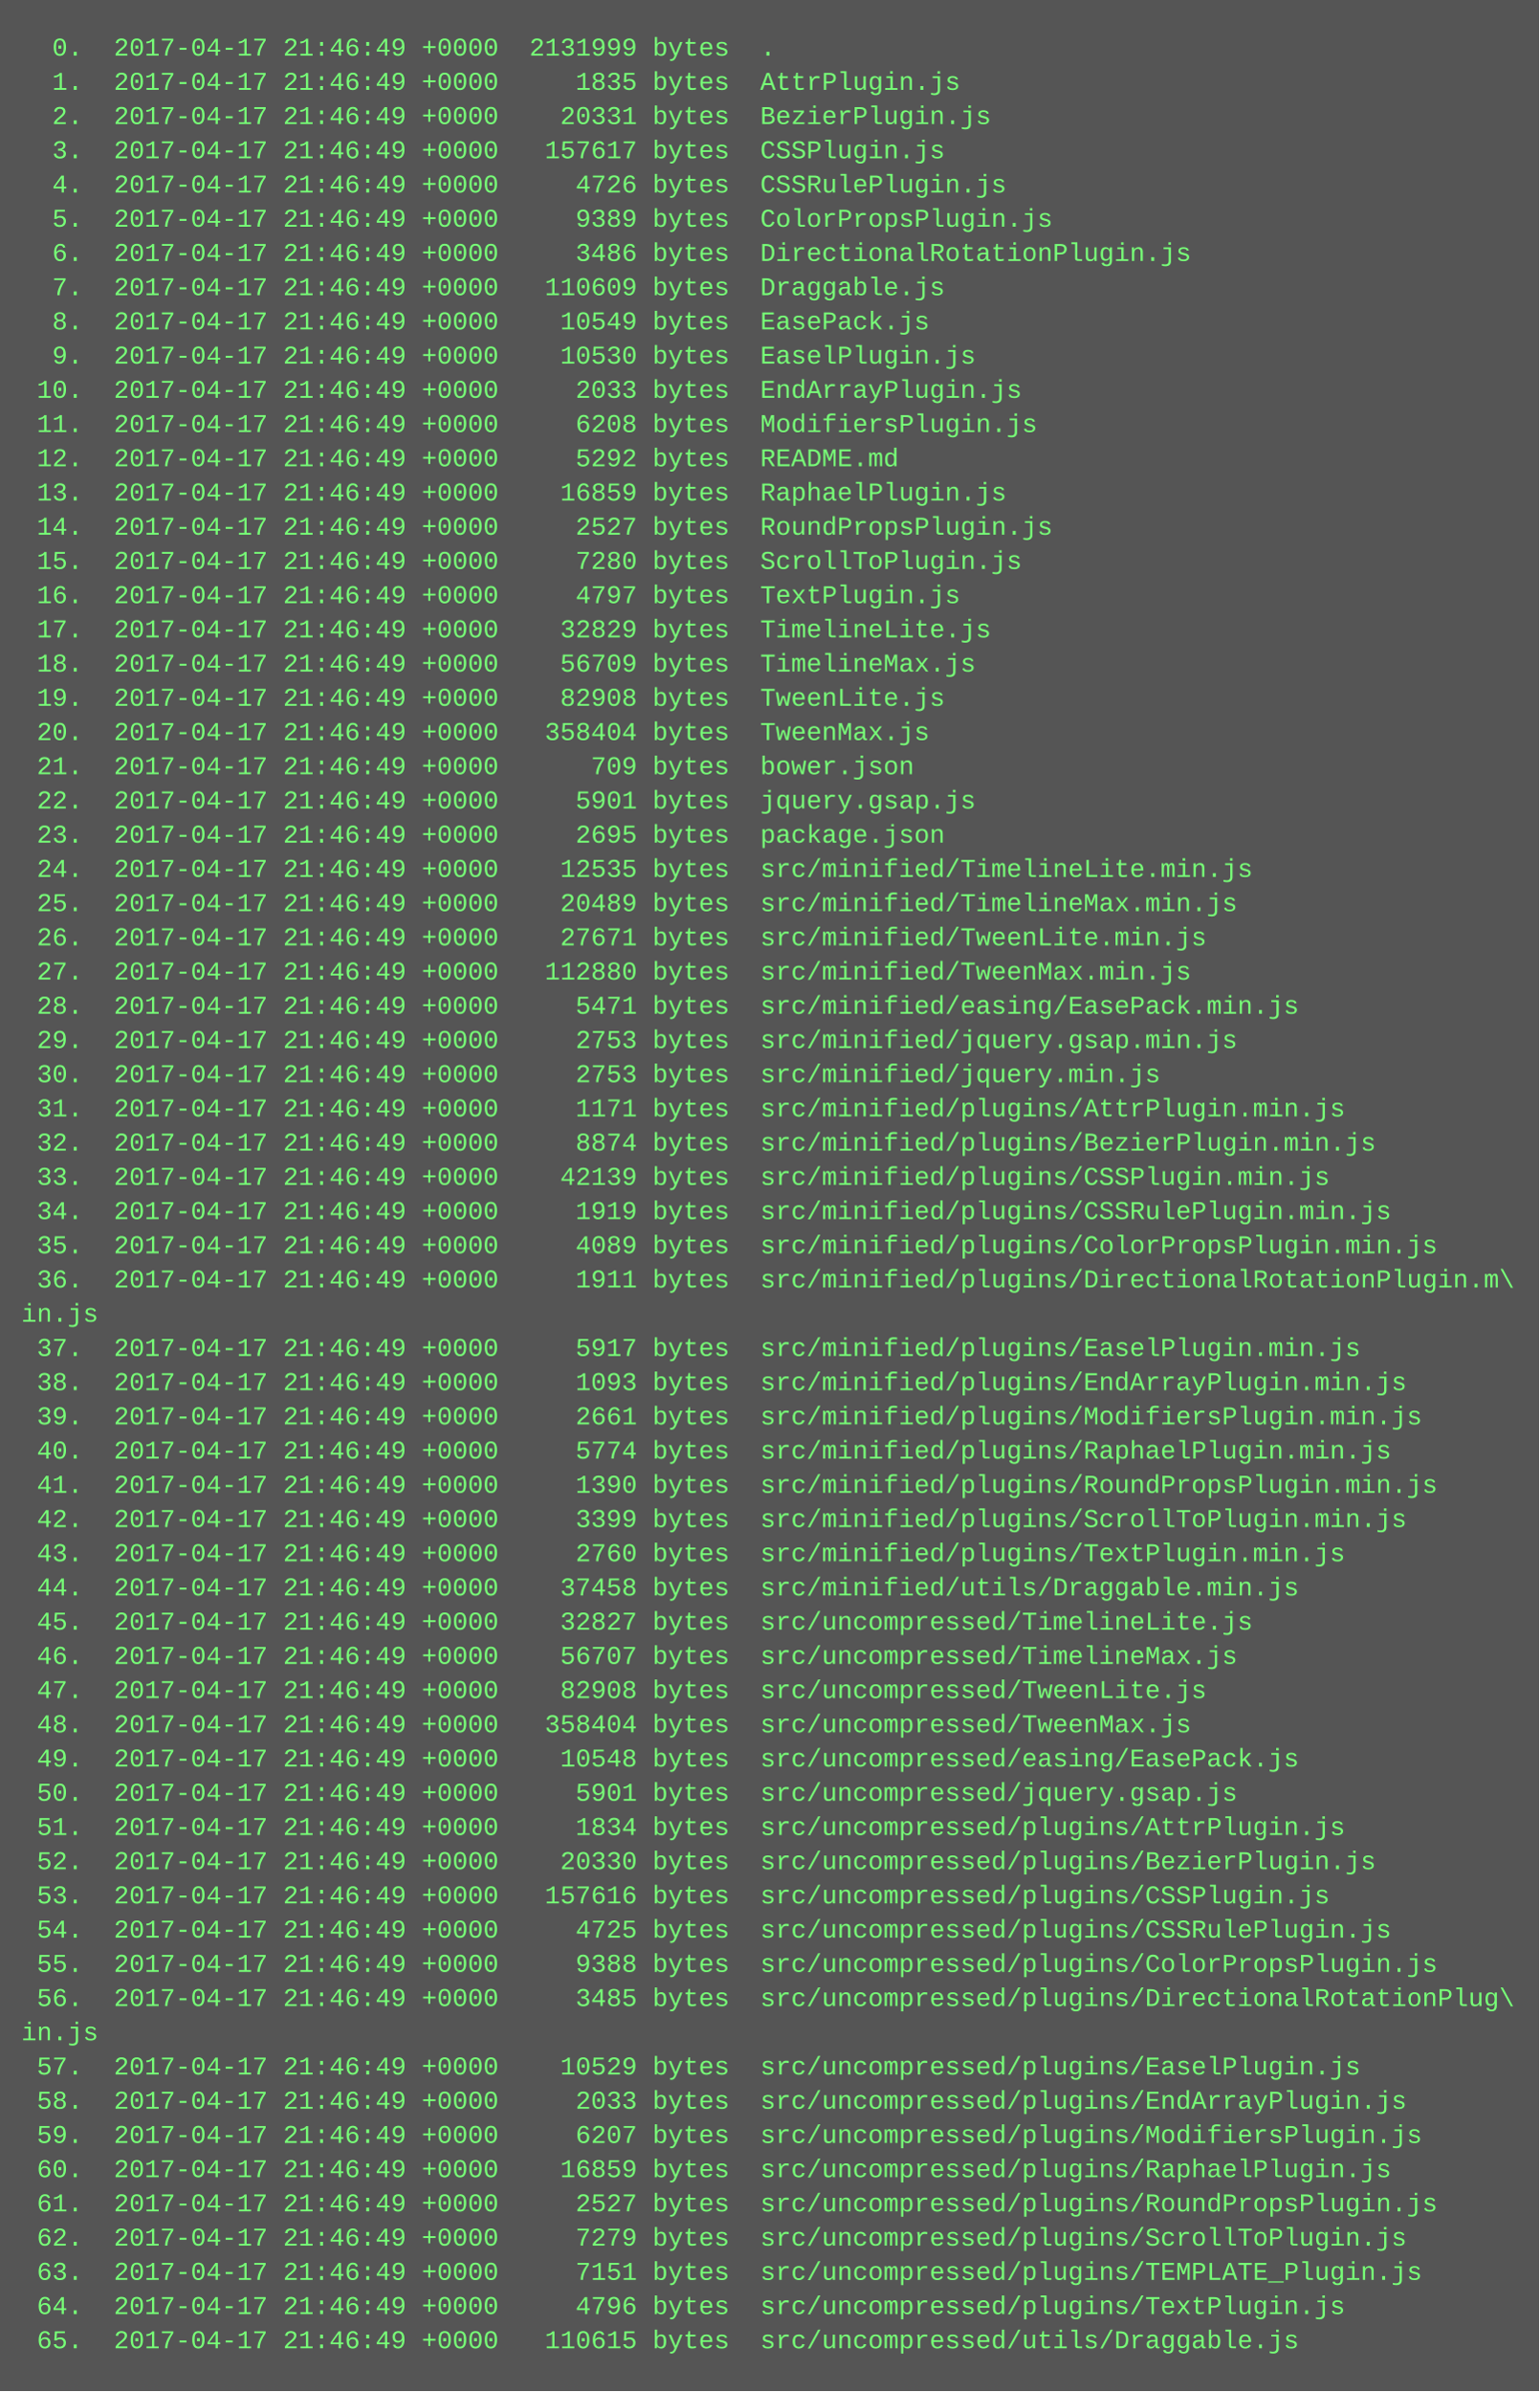
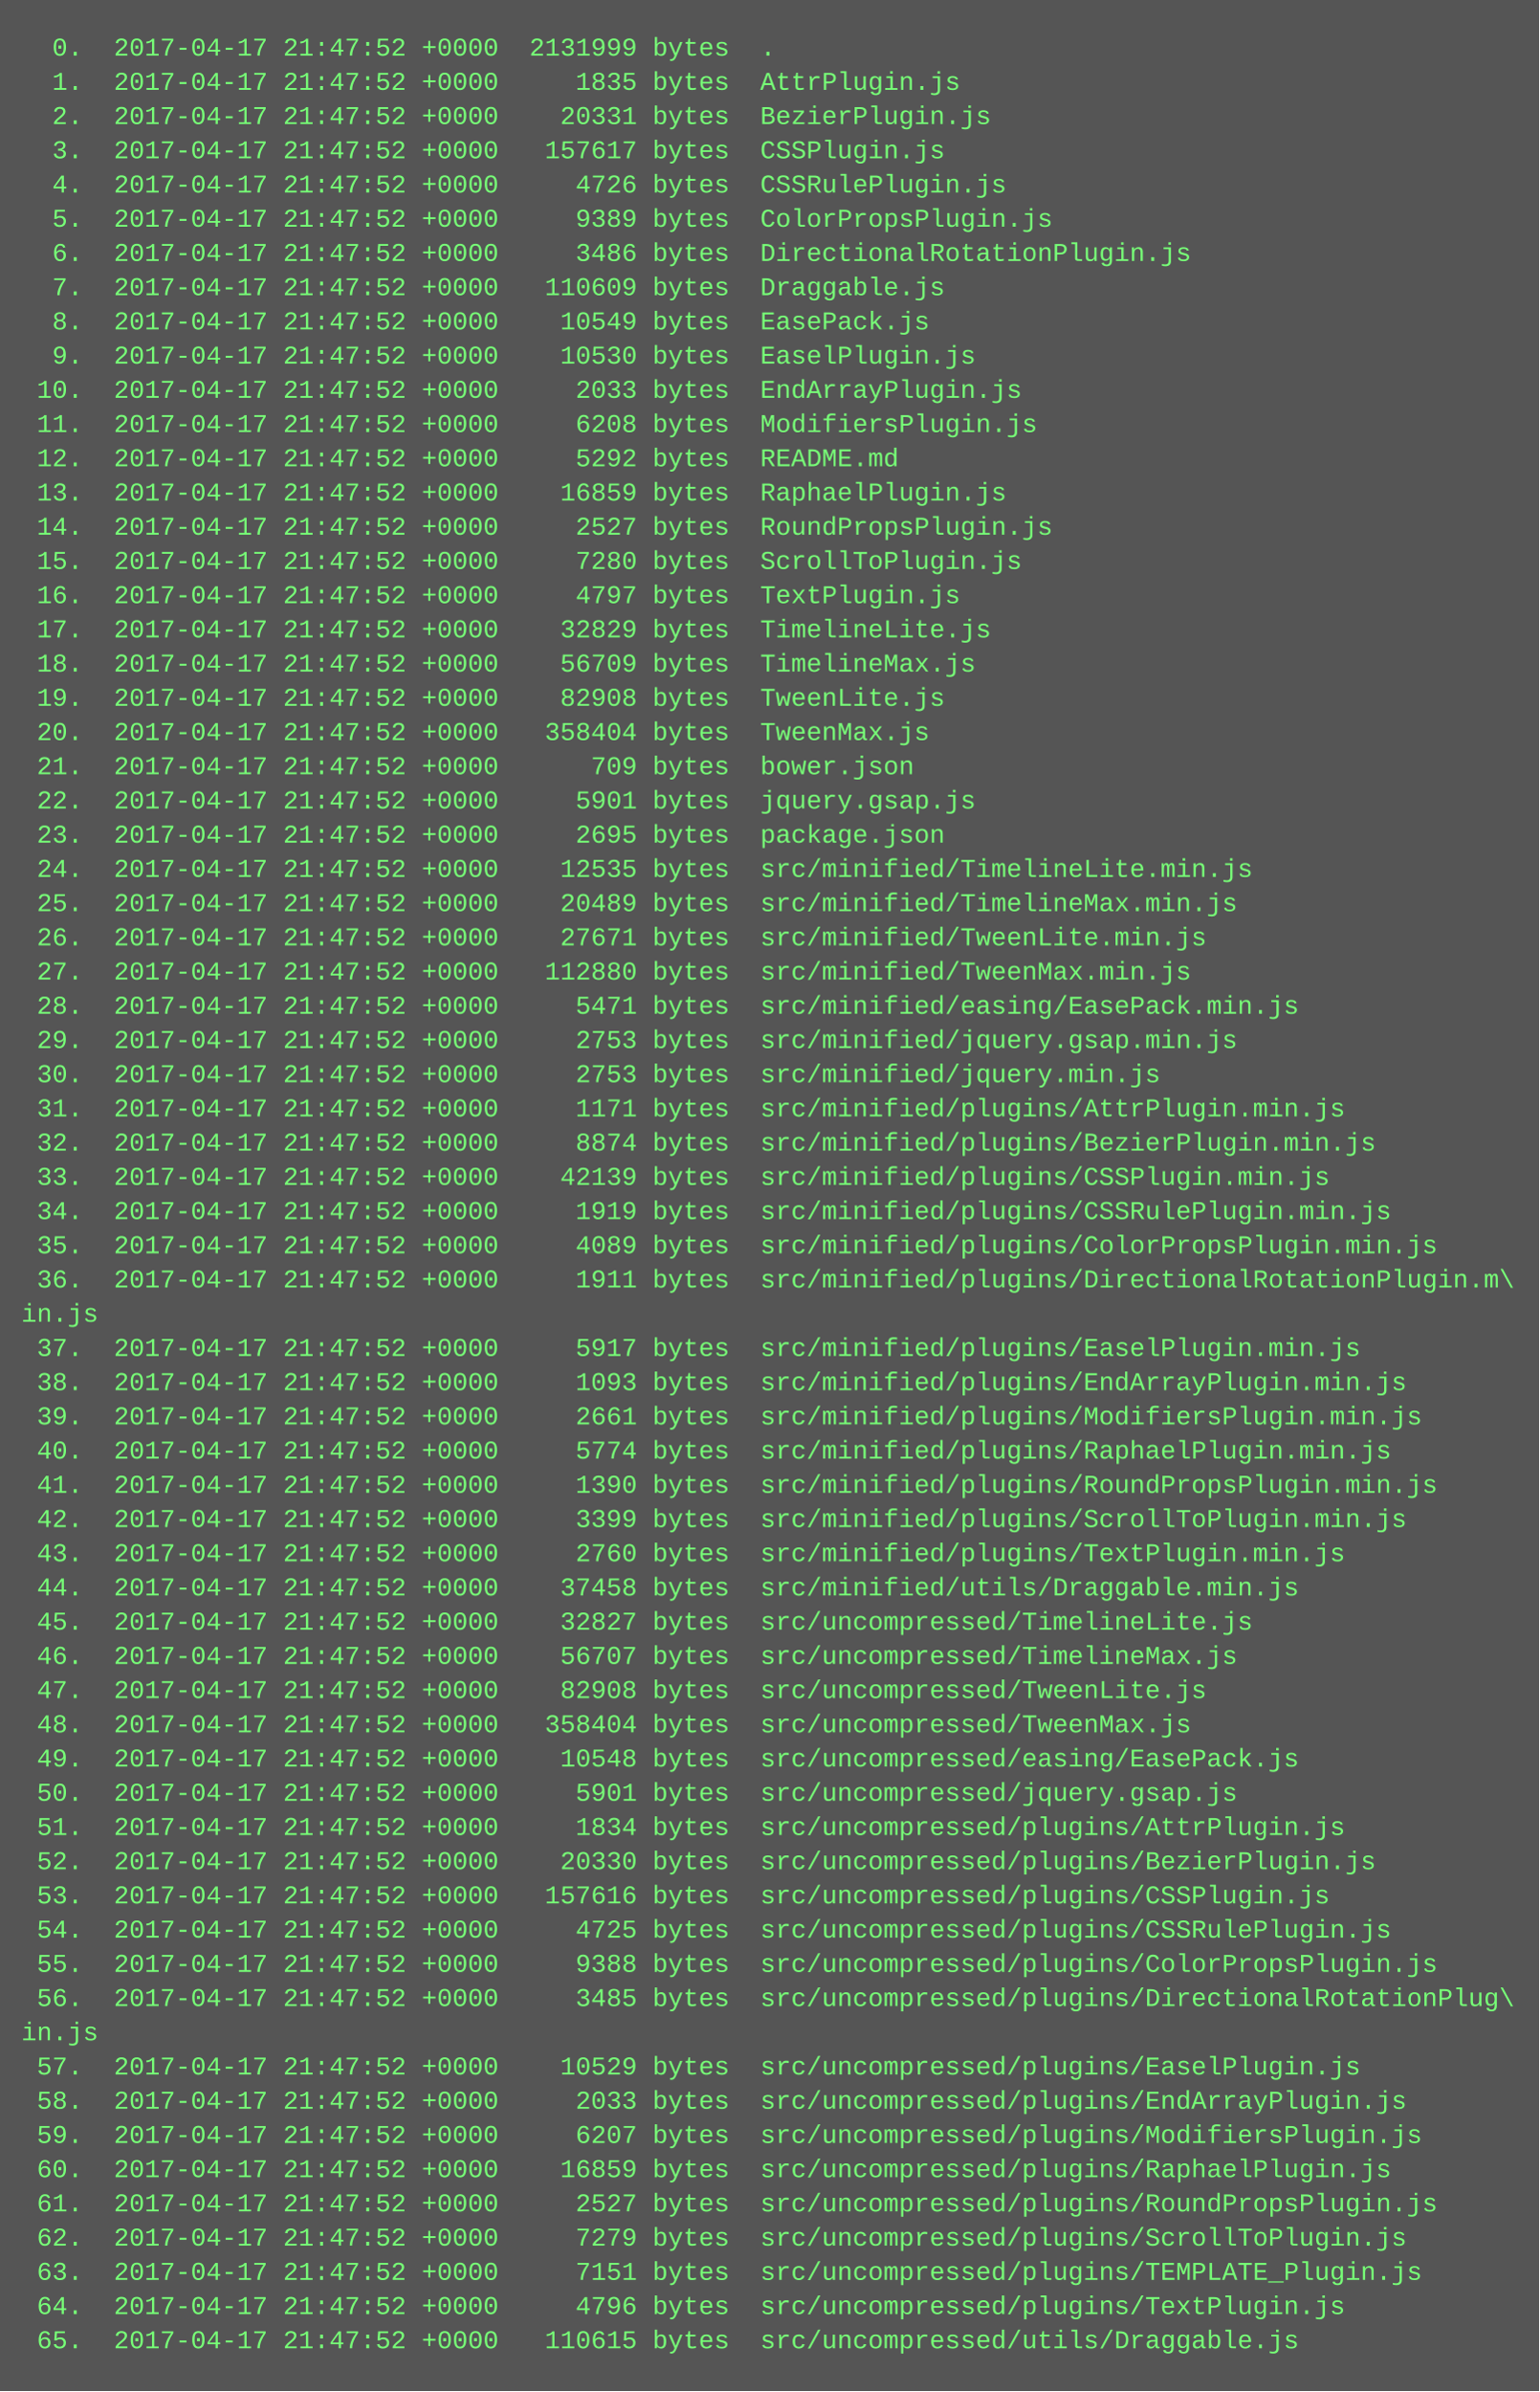
<svg xmlns="http://www.w3.org/2000/svg" height="1118" width="720">
  <rect height="1118" fill="#555" width="720" />
  <text fill="#7f7" font-family="Courier New" font-size="12" xml:space="preserve">
-     <tspan x="10" y="26">  0.  2017-04-17 21:46:49 +0000  2131999 bytes  .</tspan>
-     <tspan x="10" y="42">  1.  2017-04-17 21:46:49 +0000     1835 bytes  AttrPlugin.js</tspan>
-     <tspan x="10" y="58">  2.  2017-04-17 21:46:49 +0000    20331 bytes  BezierPlugin.js</tspan>
-     <tspan x="10" y="74">  3.  2017-04-17 21:46:49 +0000   157617 bytes  CSSPlugin.js</tspan>
-     <tspan x="10" y="90">  4.  2017-04-17 21:46:49 +0000     4726 bytes  CSSRulePlugin.js</tspan>
-     <tspan x="10" y="106">  5.  2017-04-17 21:46:49 +0000     9389 bytes  ColorPropsPlugin.js</tspan>
-     <tspan x="10" y="122">  6.  2017-04-17 21:46:49 +0000     3486 bytes  DirectionalRotationPlugin.js</tspan>
-     <tspan x="10" y="138">  7.  2017-04-17 21:46:49 +0000   110609 bytes  Draggable.js</tspan>
-     <tspan x="10" y="154">  8.  2017-04-17 21:46:49 +0000    10549 bytes  EasePack.js</tspan>
-     <tspan x="10" y="170">  9.  2017-04-17 21:46:49 +0000    10530 bytes  EaselPlugin.js</tspan>
-     <tspan x="10" y="186"> 10.  2017-04-17 21:46:49 +0000     2033 bytes  EndArrayPlugin.js</tspan>
-     <tspan x="10" y="202"> 11.  2017-04-17 21:46:49 +0000     6208 bytes  ModifiersPlugin.js</tspan>
-     <tspan x="10" y="218"> 12.  2017-04-17 21:46:49 +0000     5292 bytes  README.md</tspan>
-     <tspan x="10" y="234"> 13.  2017-04-17 21:46:49 +0000    16859 bytes  RaphaelPlugin.js</tspan>
-     <tspan x="10" y="250"> 14.  2017-04-17 21:46:49 +0000     2527 bytes  RoundPropsPlugin.js</tspan>
-     <tspan x="10" y="266"> 15.  2017-04-17 21:46:49 +0000     7280 bytes  ScrollToPlugin.js</tspan>
-     <tspan x="10" y="282"> 16.  2017-04-17 21:46:49 +0000     4797 bytes  TextPlugin.js</tspan>
-     <tspan x="10" y="298"> 17.  2017-04-17 21:46:49 +0000    32829 bytes  TimelineLite.js</tspan>
-     <tspan x="10" y="314"> 18.  2017-04-17 21:46:49 +0000    56709 bytes  TimelineMax.js</tspan>
-     <tspan x="10" y="330"> 19.  2017-04-17 21:46:49 +0000    82908 bytes  TweenLite.js</tspan>
-     <tspan x="10" y="346"> 20.  2017-04-17 21:46:49 +0000   358404 bytes  TweenMax.js</tspan>
-     <tspan x="10" y="362"> 21.  2017-04-17 21:46:49 +0000      709 bytes  bower.json</tspan>
-     <tspan x="10" y="378"> 22.  2017-04-17 21:46:49 +0000     5901 bytes  jquery.gsap.js</tspan>
-     <tspan x="10" y="394"> 23.  2017-04-17 21:46:49 +0000     2695 bytes  package.json</tspan>
-     <tspan x="10" y="410"> 24.  2017-04-17 21:46:49 +0000    12535 bytes  src/minified/TimelineLite.min.js</tspan>
-     <tspan x="10" y="426"> 25.  2017-04-17 21:46:49 +0000    20489 bytes  src/minified/TimelineMax.min.js</tspan>
-     <tspan x="10" y="442"> 26.  2017-04-17 21:46:49 +0000    27671 bytes  src/minified/TweenLite.min.js</tspan>
-     <tspan x="10" y="458"> 27.  2017-04-17 21:46:49 +0000   112880 bytes  src/minified/TweenMax.min.js</tspan>
-     <tspan x="10" y="474"> 28.  2017-04-17 21:46:49 +0000     5471 bytes  src/minified/easing/EasePack.min.js</tspan>
-     <tspan x="10" y="490"> 29.  2017-04-17 21:46:49 +0000     2753 bytes  src/minified/jquery.gsap.min.js</tspan>
-     <tspan x="10" y="506"> 30.  2017-04-17 21:46:49 +0000     2753 bytes  src/minified/jquery.min.js</tspan>
-     <tspan x="10" y="522"> 31.  2017-04-17 21:46:49 +0000     1171 bytes  src/minified/plugins/AttrPlugin.min.js</tspan>
-     <tspan x="10" y="538"> 32.  2017-04-17 21:46:49 +0000     8874 bytes  src/minified/plugins/BezierPlugin.min.js</tspan>
-     <tspan x="10" y="554"> 33.  2017-04-17 21:46:49 +0000    42139 bytes  src/minified/plugins/CSSPlugin.min.js</tspan>
-     <tspan x="10" y="570"> 34.  2017-04-17 21:46:49 +0000     1919 bytes  src/minified/plugins/CSSRulePlugin.min.js</tspan>
-     <tspan x="10" y="586"> 35.  2017-04-17 21:46:49 +0000     4089 bytes  src/minified/plugins/ColorPropsPlugin.min.js</tspan>
-     <tspan x="10" y="602"> 36.  2017-04-17 21:46:49 +0000     1911 bytes  src/minified/plugins/DirectionalRotationPlugin.m\</tspan>
+     <tspan x="10" y="26">  0.  2017-04-17 21:47:52 +0000  2131999 bytes  .</tspan>
+     <tspan x="10" y="42">  1.  2017-04-17 21:47:52 +0000     1835 bytes  AttrPlugin.js</tspan>
+     <tspan x="10" y="58">  2.  2017-04-17 21:47:52 +0000    20331 bytes  BezierPlugin.js</tspan>
+     <tspan x="10" y="74">  3.  2017-04-17 21:47:52 +0000   157617 bytes  CSSPlugin.js</tspan>
+     <tspan x="10" y="90">  4.  2017-04-17 21:47:52 +0000     4726 bytes  CSSRulePlugin.js</tspan>
+     <tspan x="10" y="106">  5.  2017-04-17 21:47:52 +0000     9389 bytes  ColorPropsPlugin.js</tspan>
+     <tspan x="10" y="122">  6.  2017-04-17 21:47:52 +0000     3486 bytes  DirectionalRotationPlugin.js</tspan>
+     <tspan x="10" y="138">  7.  2017-04-17 21:47:52 +0000   110609 bytes  Draggable.js</tspan>
+     <tspan x="10" y="154">  8.  2017-04-17 21:47:52 +0000    10549 bytes  EasePack.js</tspan>
+     <tspan x="10" y="170">  9.  2017-04-17 21:47:52 +0000    10530 bytes  EaselPlugin.js</tspan>
+     <tspan x="10" y="186"> 10.  2017-04-17 21:47:52 +0000     2033 bytes  EndArrayPlugin.js</tspan>
+     <tspan x="10" y="202"> 11.  2017-04-17 21:47:52 +0000     6208 bytes  ModifiersPlugin.js</tspan>
+     <tspan x="10" y="218"> 12.  2017-04-17 21:47:52 +0000     5292 bytes  README.md</tspan>
+     <tspan x="10" y="234"> 13.  2017-04-17 21:47:52 +0000    16859 bytes  RaphaelPlugin.js</tspan>
+     <tspan x="10" y="250"> 14.  2017-04-17 21:47:52 +0000     2527 bytes  RoundPropsPlugin.js</tspan>
+     <tspan x="10" y="266"> 15.  2017-04-17 21:47:52 +0000     7280 bytes  ScrollToPlugin.js</tspan>
+     <tspan x="10" y="282"> 16.  2017-04-17 21:47:52 +0000     4797 bytes  TextPlugin.js</tspan>
+     <tspan x="10" y="298"> 17.  2017-04-17 21:47:52 +0000    32829 bytes  TimelineLite.js</tspan>
+     <tspan x="10" y="314"> 18.  2017-04-17 21:47:52 +0000    56709 bytes  TimelineMax.js</tspan>
+     <tspan x="10" y="330"> 19.  2017-04-17 21:47:52 +0000    82908 bytes  TweenLite.js</tspan>
+     <tspan x="10" y="346"> 20.  2017-04-17 21:47:52 +0000   358404 bytes  TweenMax.js</tspan>
+     <tspan x="10" y="362"> 21.  2017-04-17 21:47:52 +0000      709 bytes  bower.json</tspan>
+     <tspan x="10" y="378"> 22.  2017-04-17 21:47:52 +0000     5901 bytes  jquery.gsap.js</tspan>
+     <tspan x="10" y="394"> 23.  2017-04-17 21:47:52 +0000     2695 bytes  package.json</tspan>
+     <tspan x="10" y="410"> 24.  2017-04-17 21:47:52 +0000    12535 bytes  src/minified/TimelineLite.min.js</tspan>
+     <tspan x="10" y="426"> 25.  2017-04-17 21:47:52 +0000    20489 bytes  src/minified/TimelineMax.min.js</tspan>
+     <tspan x="10" y="442"> 26.  2017-04-17 21:47:52 +0000    27671 bytes  src/minified/TweenLite.min.js</tspan>
+     <tspan x="10" y="458"> 27.  2017-04-17 21:47:52 +0000   112880 bytes  src/minified/TweenMax.min.js</tspan>
+     <tspan x="10" y="474"> 28.  2017-04-17 21:47:52 +0000     5471 bytes  src/minified/easing/EasePack.min.js</tspan>
+     <tspan x="10" y="490"> 29.  2017-04-17 21:47:52 +0000     2753 bytes  src/minified/jquery.gsap.min.js</tspan>
+     <tspan x="10" y="506"> 30.  2017-04-17 21:47:52 +0000     2753 bytes  src/minified/jquery.min.js</tspan>
+     <tspan x="10" y="522"> 31.  2017-04-17 21:47:52 +0000     1171 bytes  src/minified/plugins/AttrPlugin.min.js</tspan>
+     <tspan x="10" y="538"> 32.  2017-04-17 21:47:52 +0000     8874 bytes  src/minified/plugins/BezierPlugin.min.js</tspan>
+     <tspan x="10" y="554"> 33.  2017-04-17 21:47:52 +0000    42139 bytes  src/minified/plugins/CSSPlugin.min.js</tspan>
+     <tspan x="10" y="570"> 34.  2017-04-17 21:47:52 +0000     1919 bytes  src/minified/plugins/CSSRulePlugin.min.js</tspan>
+     <tspan x="10" y="586"> 35.  2017-04-17 21:47:52 +0000     4089 bytes  src/minified/plugins/ColorPropsPlugin.min.js</tspan>
+     <tspan x="10" y="602"> 36.  2017-04-17 21:47:52 +0000     1911 bytes  src/minified/plugins/DirectionalRotationPlugin.m\</tspan>
    <tspan x="10" y="618">in.js</tspan>
-     <tspan x="10" y="634"> 37.  2017-04-17 21:46:49 +0000     5917 bytes  src/minified/plugins/EaselPlugin.min.js</tspan>
-     <tspan x="10" y="650"> 38.  2017-04-17 21:46:49 +0000     1093 bytes  src/minified/plugins/EndArrayPlugin.min.js</tspan>
-     <tspan x="10" y="666"> 39.  2017-04-17 21:46:49 +0000     2661 bytes  src/minified/plugins/ModifiersPlugin.min.js</tspan>
-     <tspan x="10" y="682"> 40.  2017-04-17 21:46:49 +0000     5774 bytes  src/minified/plugins/RaphaelPlugin.min.js</tspan>
-     <tspan x="10" y="698"> 41.  2017-04-17 21:46:49 +0000     1390 bytes  src/minified/plugins/RoundPropsPlugin.min.js</tspan>
-     <tspan x="10" y="714"> 42.  2017-04-17 21:46:49 +0000     3399 bytes  src/minified/plugins/ScrollToPlugin.min.js</tspan>
-     <tspan x="10" y="730"> 43.  2017-04-17 21:46:49 +0000     2760 bytes  src/minified/plugins/TextPlugin.min.js</tspan>
-     <tspan x="10" y="746"> 44.  2017-04-17 21:46:49 +0000    37458 bytes  src/minified/utils/Draggable.min.js</tspan>
-     <tspan x="10" y="762"> 45.  2017-04-17 21:46:49 +0000    32827 bytes  src/uncompressed/TimelineLite.js</tspan>
-     <tspan x="10" y="778"> 46.  2017-04-17 21:46:49 +0000    56707 bytes  src/uncompressed/TimelineMax.js</tspan>
-     <tspan x="10" y="794"> 47.  2017-04-17 21:46:49 +0000    82908 bytes  src/uncompressed/TweenLite.js</tspan>
-     <tspan x="10" y="810"> 48.  2017-04-17 21:46:49 +0000   358404 bytes  src/uncompressed/TweenMax.js</tspan>
-     <tspan x="10" y="826"> 49.  2017-04-17 21:46:49 +0000    10548 bytes  src/uncompressed/easing/EasePack.js</tspan>
-     <tspan x="10" y="842"> 50.  2017-04-17 21:46:49 +0000     5901 bytes  src/uncompressed/jquery.gsap.js</tspan>
-     <tspan x="10" y="858"> 51.  2017-04-17 21:46:49 +0000     1834 bytes  src/uncompressed/plugins/AttrPlugin.js</tspan>
-     <tspan x="10" y="874"> 52.  2017-04-17 21:46:49 +0000    20330 bytes  src/uncompressed/plugins/BezierPlugin.js</tspan>
-     <tspan x="10" y="890"> 53.  2017-04-17 21:46:49 +0000   157616 bytes  src/uncompressed/plugins/CSSPlugin.js</tspan>
-     <tspan x="10" y="906"> 54.  2017-04-17 21:46:49 +0000     4725 bytes  src/uncompressed/plugins/CSSRulePlugin.js</tspan>
-     <tspan x="10" y="922"> 55.  2017-04-17 21:46:49 +0000     9388 bytes  src/uncompressed/plugins/ColorPropsPlugin.js</tspan>
-     <tspan x="10" y="938"> 56.  2017-04-17 21:46:49 +0000     3485 bytes  src/uncompressed/plugins/DirectionalRotationPlug\</tspan>
+     <tspan x="10" y="634"> 37.  2017-04-17 21:47:52 +0000     5917 bytes  src/minified/plugins/EaselPlugin.min.js</tspan>
+     <tspan x="10" y="650"> 38.  2017-04-17 21:47:52 +0000     1093 bytes  src/minified/plugins/EndArrayPlugin.min.js</tspan>
+     <tspan x="10" y="666"> 39.  2017-04-17 21:47:52 +0000     2661 bytes  src/minified/plugins/ModifiersPlugin.min.js</tspan>
+     <tspan x="10" y="682"> 40.  2017-04-17 21:47:52 +0000     5774 bytes  src/minified/plugins/RaphaelPlugin.min.js</tspan>
+     <tspan x="10" y="698"> 41.  2017-04-17 21:47:52 +0000     1390 bytes  src/minified/plugins/RoundPropsPlugin.min.js</tspan>
+     <tspan x="10" y="714"> 42.  2017-04-17 21:47:52 +0000     3399 bytes  src/minified/plugins/ScrollToPlugin.min.js</tspan>
+     <tspan x="10" y="730"> 43.  2017-04-17 21:47:52 +0000     2760 bytes  src/minified/plugins/TextPlugin.min.js</tspan>
+     <tspan x="10" y="746"> 44.  2017-04-17 21:47:52 +0000    37458 bytes  src/minified/utils/Draggable.min.js</tspan>
+     <tspan x="10" y="762"> 45.  2017-04-17 21:47:52 +0000    32827 bytes  src/uncompressed/TimelineLite.js</tspan>
+     <tspan x="10" y="778"> 46.  2017-04-17 21:47:52 +0000    56707 bytes  src/uncompressed/TimelineMax.js</tspan>
+     <tspan x="10" y="794"> 47.  2017-04-17 21:47:52 +0000    82908 bytes  src/uncompressed/TweenLite.js</tspan>
+     <tspan x="10" y="810"> 48.  2017-04-17 21:47:52 +0000   358404 bytes  src/uncompressed/TweenMax.js</tspan>
+     <tspan x="10" y="826"> 49.  2017-04-17 21:47:52 +0000    10548 bytes  src/uncompressed/easing/EasePack.js</tspan>
+     <tspan x="10" y="842"> 50.  2017-04-17 21:47:52 +0000     5901 bytes  src/uncompressed/jquery.gsap.js</tspan>
+     <tspan x="10" y="858"> 51.  2017-04-17 21:47:52 +0000     1834 bytes  src/uncompressed/plugins/AttrPlugin.js</tspan>
+     <tspan x="10" y="874"> 52.  2017-04-17 21:47:52 +0000    20330 bytes  src/uncompressed/plugins/BezierPlugin.js</tspan>
+     <tspan x="10" y="890"> 53.  2017-04-17 21:47:52 +0000   157616 bytes  src/uncompressed/plugins/CSSPlugin.js</tspan>
+     <tspan x="10" y="906"> 54.  2017-04-17 21:47:52 +0000     4725 bytes  src/uncompressed/plugins/CSSRulePlugin.js</tspan>
+     <tspan x="10" y="922"> 55.  2017-04-17 21:47:52 +0000     9388 bytes  src/uncompressed/plugins/ColorPropsPlugin.js</tspan>
+     <tspan x="10" y="938"> 56.  2017-04-17 21:47:52 +0000     3485 bytes  src/uncompressed/plugins/DirectionalRotationPlug\</tspan>
    <tspan x="10" y="954">in.js</tspan>
-     <tspan x="10" y="970"> 57.  2017-04-17 21:46:49 +0000    10529 bytes  src/uncompressed/plugins/EaselPlugin.js</tspan>
-     <tspan x="10" y="986"> 58.  2017-04-17 21:46:49 +0000     2033 bytes  src/uncompressed/plugins/EndArrayPlugin.js</tspan>
-     <tspan x="10" y="1002"> 59.  2017-04-17 21:46:49 +0000     6207 bytes  src/uncompressed/plugins/ModifiersPlugin.js</tspan>
-     <tspan x="10" y="1018"> 60.  2017-04-17 21:46:49 +0000    16859 bytes  src/uncompressed/plugins/RaphaelPlugin.js</tspan>
-     <tspan x="10" y="1034"> 61.  2017-04-17 21:46:49 +0000     2527 bytes  src/uncompressed/plugins/RoundPropsPlugin.js</tspan>
-     <tspan x="10" y="1050"> 62.  2017-04-17 21:46:49 +0000     7279 bytes  src/uncompressed/plugins/ScrollToPlugin.js</tspan>
-     <tspan x="10" y="1066"> 63.  2017-04-17 21:46:49 +0000     7151 bytes  src/uncompressed/plugins/TEMPLATE_Plugin.js</tspan>
-     <tspan x="10" y="1082"> 64.  2017-04-17 21:46:49 +0000     4796 bytes  src/uncompressed/plugins/TextPlugin.js</tspan>
-     <tspan x="10" y="1098"> 65.  2017-04-17 21:46:49 +0000   110615 bytes  src/uncompressed/utils/Draggable.js</tspan>
+     <tspan x="10" y="970"> 57.  2017-04-17 21:47:52 +0000    10529 bytes  src/uncompressed/plugins/EaselPlugin.js</tspan>
+     <tspan x="10" y="986"> 58.  2017-04-17 21:47:52 +0000     2033 bytes  src/uncompressed/plugins/EndArrayPlugin.js</tspan>
+     <tspan x="10" y="1002"> 59.  2017-04-17 21:47:52 +0000     6207 bytes  src/uncompressed/plugins/ModifiersPlugin.js</tspan>
+     <tspan x="10" y="1018"> 60.  2017-04-17 21:47:52 +0000    16859 bytes  src/uncompressed/plugins/RaphaelPlugin.js</tspan>
+     <tspan x="10" y="1034"> 61.  2017-04-17 21:47:52 +0000     2527 bytes  src/uncompressed/plugins/RoundPropsPlugin.js</tspan>
+     <tspan x="10" y="1050"> 62.  2017-04-17 21:47:52 +0000     7279 bytes  src/uncompressed/plugins/ScrollToPlugin.js</tspan>
+     <tspan x="10" y="1066"> 63.  2017-04-17 21:47:52 +0000     7151 bytes  src/uncompressed/plugins/TEMPLATE_Plugin.js</tspan>
+     <tspan x="10" y="1082"> 64.  2017-04-17 21:47:52 +0000     4796 bytes  src/uncompressed/plugins/TextPlugin.js</tspan>
+     <tspan x="10" y="1098"> 65.  2017-04-17 21:47:52 +0000   110615 bytes  src/uncompressed/utils/Draggable.js</tspan>
  </text>
</svg>
